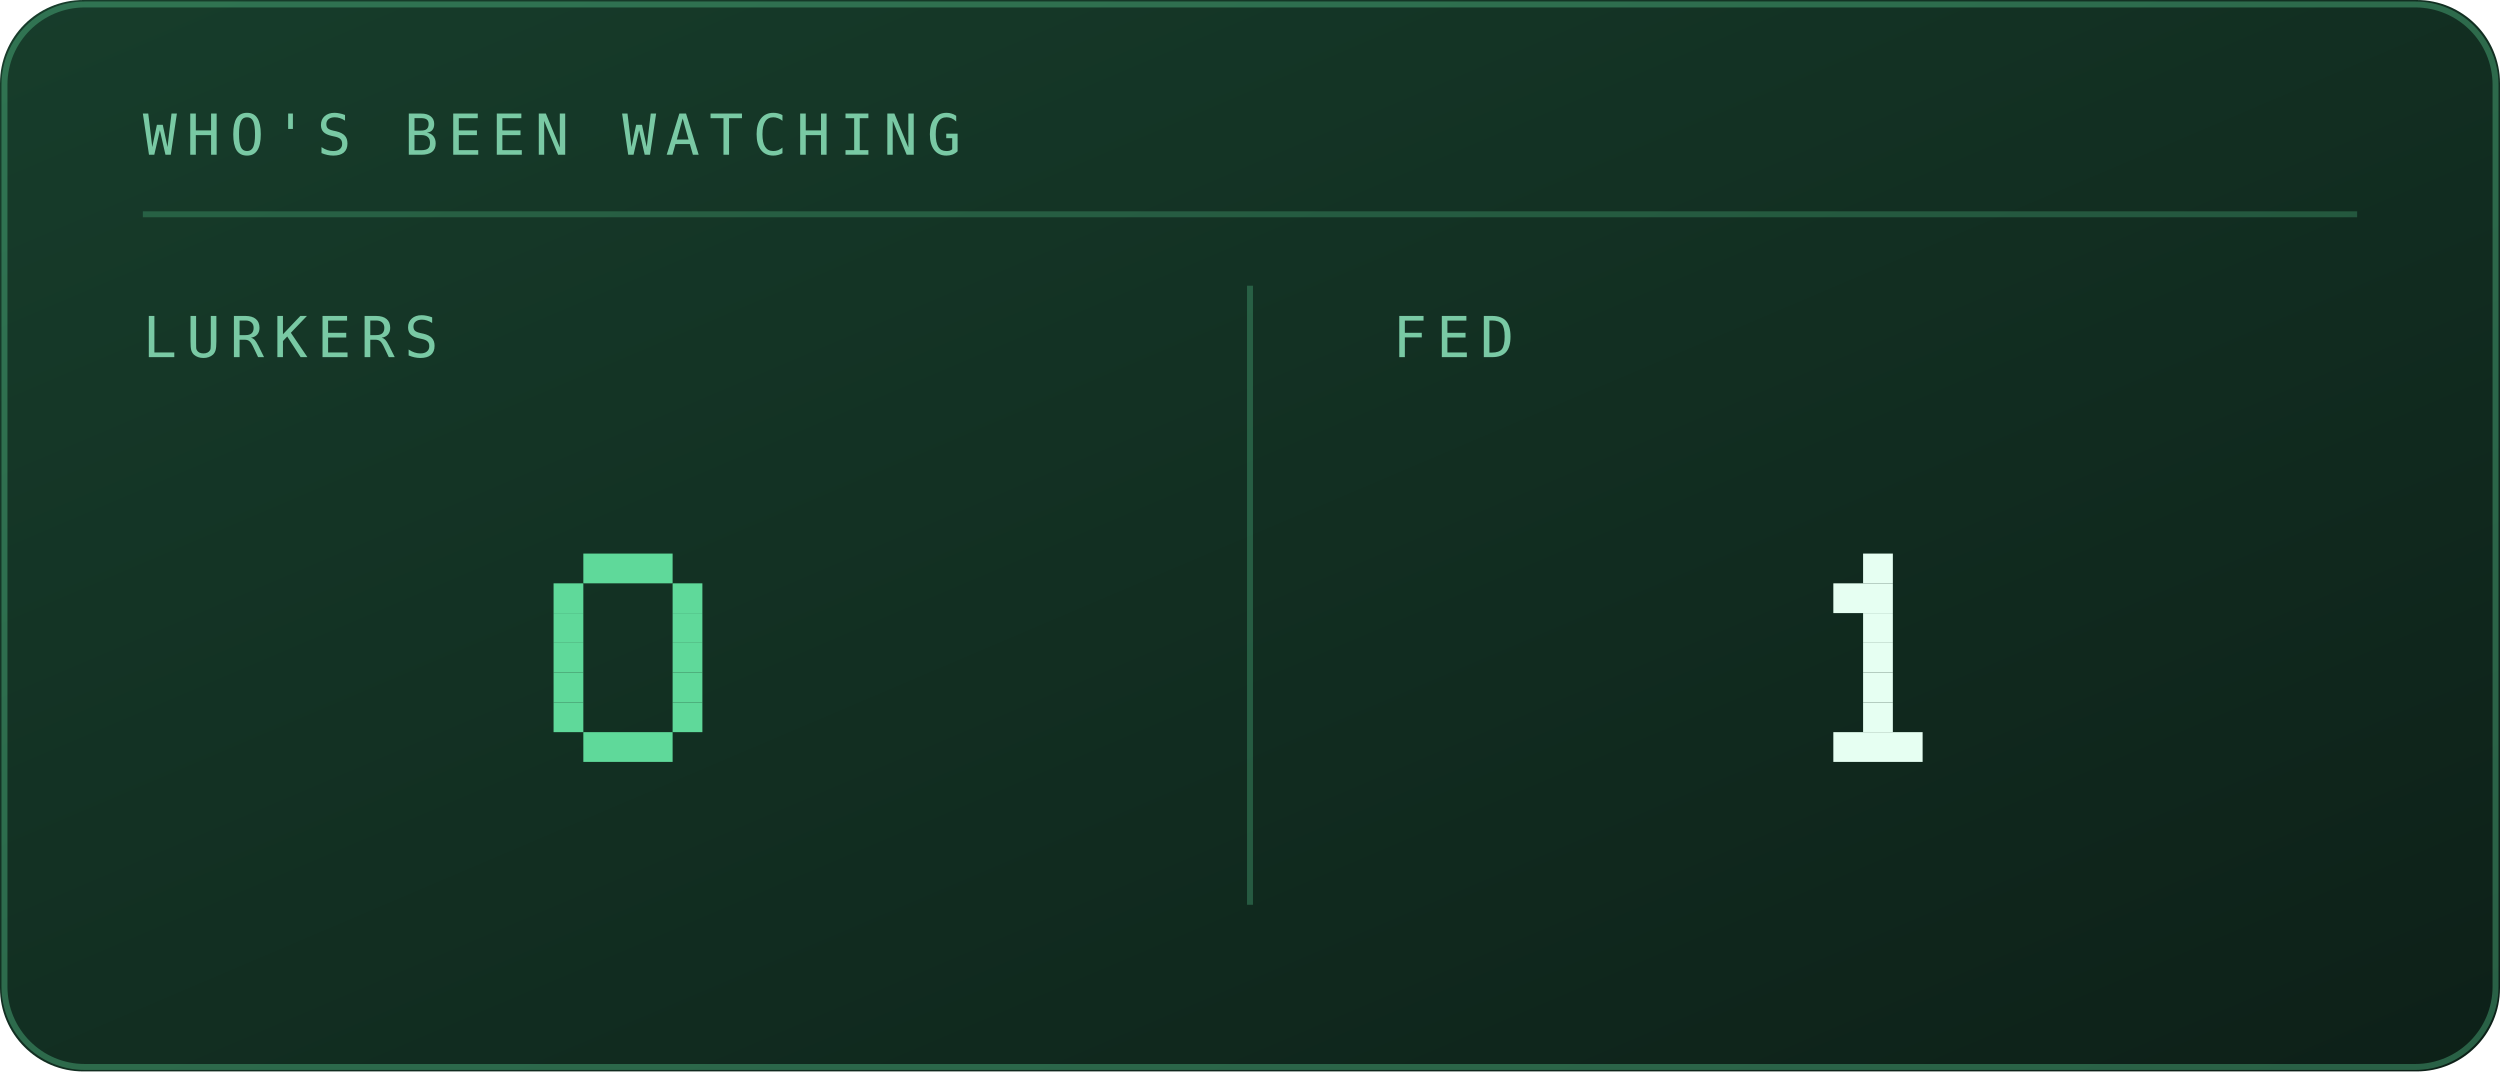
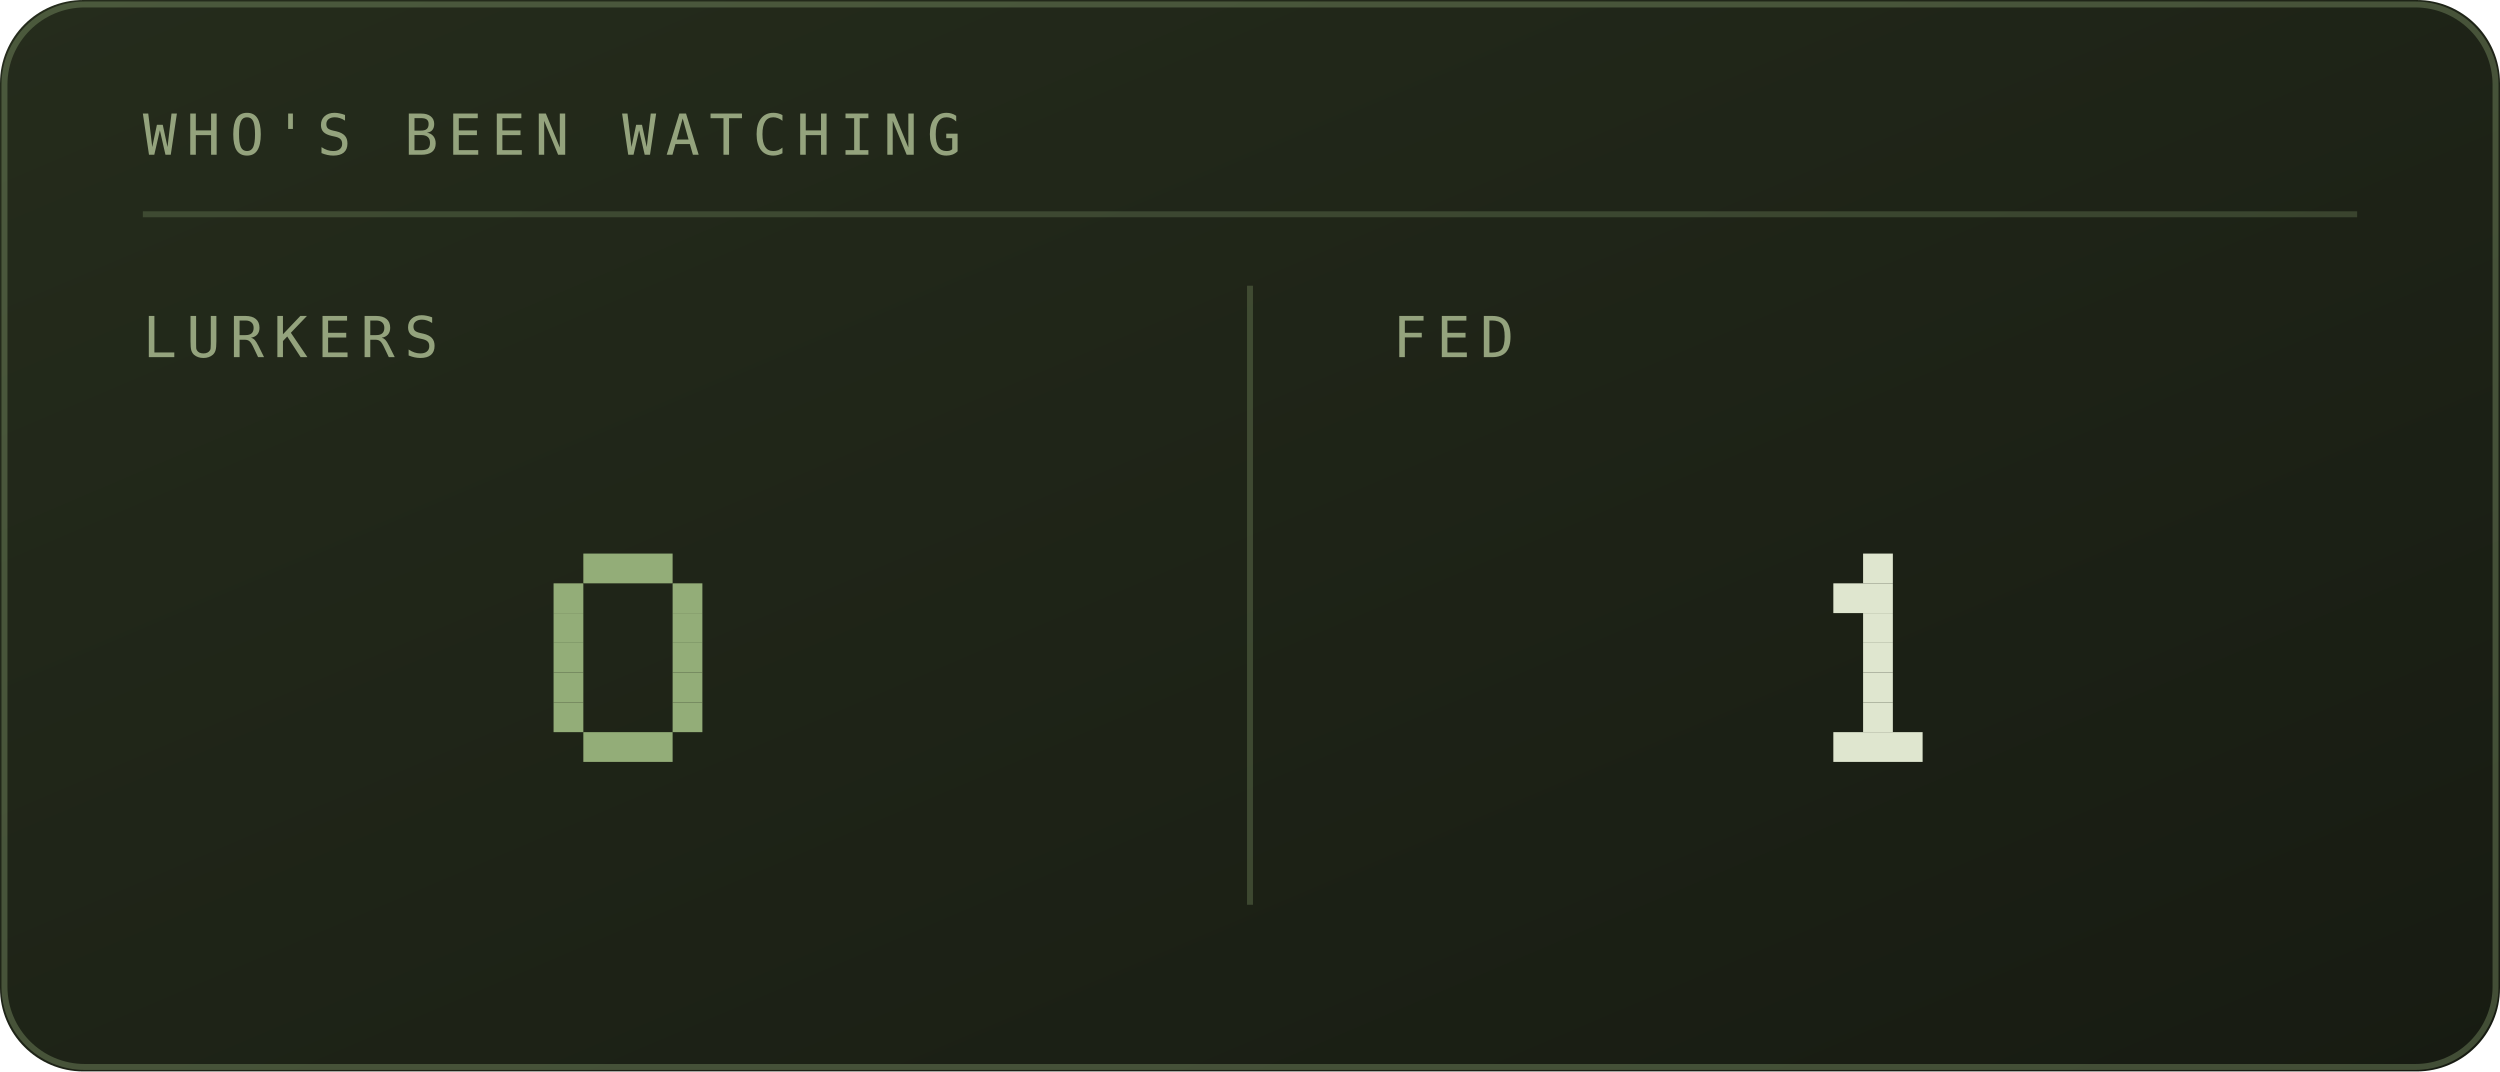
<svg xmlns="http://www.w3.org/2000/svg" viewBox="0 0 420 180" width="420" height="180" role="img" aria-labelledby="cntt cntd">
  <defs>
    <linearGradient id="cntbg" x1="0" y1="0" x2="1" y2="1">
-       <stop offset="0" stop-color="#173d2b" />
-       <stop offset="1" stop-color="#0d2018" />
+       <stop offset="0" stop-color="#252c1c" />
+       <stop offset="1" stop-color="#171b12" />
    </linearGradient>
  </defs>
  <style>
    .mono{font-family:ui-monospace,SFMono-Regular,Menlo,Consolas,"DejaVu Sans Mono",monospace}
-     .lbl{font-size:9.5px;letter-spacing:1.6px;fill:#79c9a4}
-     .big{font-size:31px;font-weight:700;fill:#e6fff2}
-     .med{font-size:15px;font-weight:700;fill:#e6fff2}
-     .sm{font-size:11px;fill:#e6fff2}
-     .dim{font-size:11px;fill:#79c9a4}
+     .lbl{font-size:9.5px;letter-spacing:1.6px;fill:#94a37d}
+     .big{font-size:31px;font-weight:700;fill:#dfe6cf}
+     .med{font-size:15px;font-weight:700;fill:#dfe6cf}
+     .sm{font-size:11px;fill:#dfe6cf}
+     .dim{font-size:11px;fill:#94a37d}
    
    .pulse{animation:pulse 3.4s ease-in-out infinite}
    @keyframes pulse{0%,100%{opacity:1}50%{opacity:.62}}
</style>
  <rect width="420" height="180" rx="14" fill="url(#cntbg)" />
-   <rect x="0.75" y="0.75" width="418.5" height="178.5" rx="13.5" fill="none" stroke="#5fd99a" stroke-opacity="0.35" />
+   <rect x="0.75" y="0.75" width="418.5" height="178.5" rx="13.5" fill="none" stroke="#93ad78" stroke-opacity="0.35" />
  <text class="mono lbl" x="24" y="26">WHO'S BEEN WATCHING</text>
-   <line x1="24" y1="36" x2="396" y2="36" stroke="#5fd99a" stroke-opacity="0.25" />
+   <line x1="24" y1="36" x2="396" y2="36" stroke="#93ad78" stroke-opacity="0.25" />
  <text class="mono lbl" x="24" y="60">LURKERS</text>
  <text class="mono lbl" x="234" y="60">FED</text>
-   <line x1="210" y1="48" x2="210" y2="152" stroke="#5fd99a" stroke-opacity="0.28" />
+   <line x1="210" y1="48" x2="210" y2="152" stroke="#93ad78" stroke-opacity="0.28" />
  <g class="pulse">
-     <rect x="98" y="93" width="15" height="5" fill="#5fd99a" />
-     <rect x="93" y="98" width="5" height="5" fill="#5fd99a" />
-     <rect x="113" y="98" width="5" height="5" fill="#5fd99a" />
-     <rect x="93" y="103" width="5" height="5" fill="#5fd99a" />
-     <rect x="113" y="103" width="5" height="5" fill="#5fd99a" />
-     <rect x="93" y="108" width="5" height="5" fill="#5fd99a" />
-     <rect x="113" y="108" width="5" height="5" fill="#5fd99a" />
-     <rect x="93" y="113" width="5" height="5" fill="#5fd99a" />
-     <rect x="113" y="113" width="5" height="5" fill="#5fd99a" />
-     <rect x="93" y="118" width="5" height="5" fill="#5fd99a" />
-     <rect x="113" y="118" width="5" height="5" fill="#5fd99a" />
-     <rect x="98" y="123" width="15" height="5" fill="#5fd99a" />
+     <rect x="98" y="93" width="15" height="5" fill="#93ad78" />
+     <rect x="93" y="98" width="5" height="5" fill="#93ad78" />
+     <rect x="113" y="98" width="5" height="5" fill="#93ad78" />
+     <rect x="93" y="103" width="5" height="5" fill="#93ad78" />
+     <rect x="113" y="103" width="5" height="5" fill="#93ad78" />
+     <rect x="93" y="108" width="5" height="5" fill="#93ad78" />
+     <rect x="113" y="108" width="5" height="5" fill="#93ad78" />
+     <rect x="93" y="113" width="5" height="5" fill="#93ad78" />
+     <rect x="113" y="113" width="5" height="5" fill="#93ad78" />
+     <rect x="93" y="118" width="5" height="5" fill="#93ad78" />
+     <rect x="113" y="118" width="5" height="5" fill="#93ad78" />
+     <rect x="98" y="123" width="15" height="5" fill="#93ad78" />
  </g>
-   <rect x="313" y="93" width="5" height="5" fill="#e6fff2" />
-   <rect x="308" y="98" width="10" height="5" fill="#e6fff2" />
-   <rect x="313" y="103" width="5" height="5" fill="#e6fff2" />
-   <rect x="313" y="108" width="5" height="5" fill="#e6fff2" />
-   <rect x="313" y="113" width="5" height="5" fill="#e6fff2" />
-   <rect x="313" y="118" width="5" height="5" fill="#e6fff2" />
-   <rect x="308" y="123" width="15" height="5" fill="#e6fff2" />
+   <rect x="313" y="93" width="5" height="5" fill="#dfe6cf" />
+   <rect x="308" y="98" width="10" height="5" fill="#dfe6cf" />
+   <rect x="313" y="103" width="5" height="5" fill="#dfe6cf" />
+   <rect x="313" y="108" width="5" height="5" fill="#dfe6cf" />
+   <rect x="313" y="113" width="5" height="5" fill="#dfe6cf" />
+   <rect x="313" y="118" width="5" height="5" fill="#dfe6cf" />
+   <rect x="308" y="123" width="15" height="5" fill="#dfe6cf" />
</svg>
